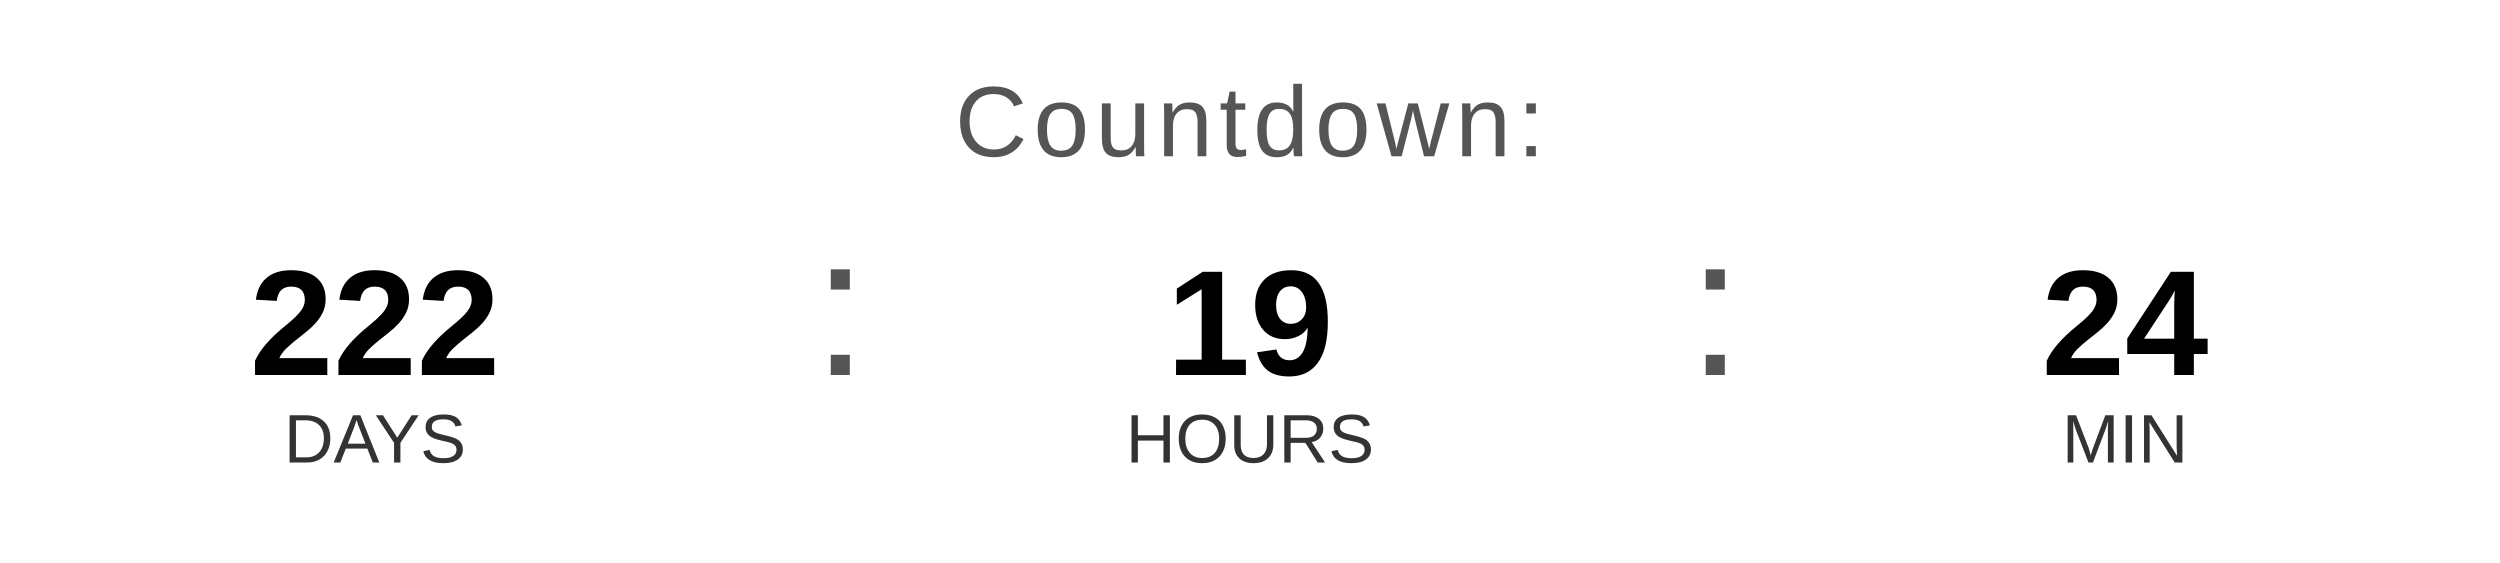
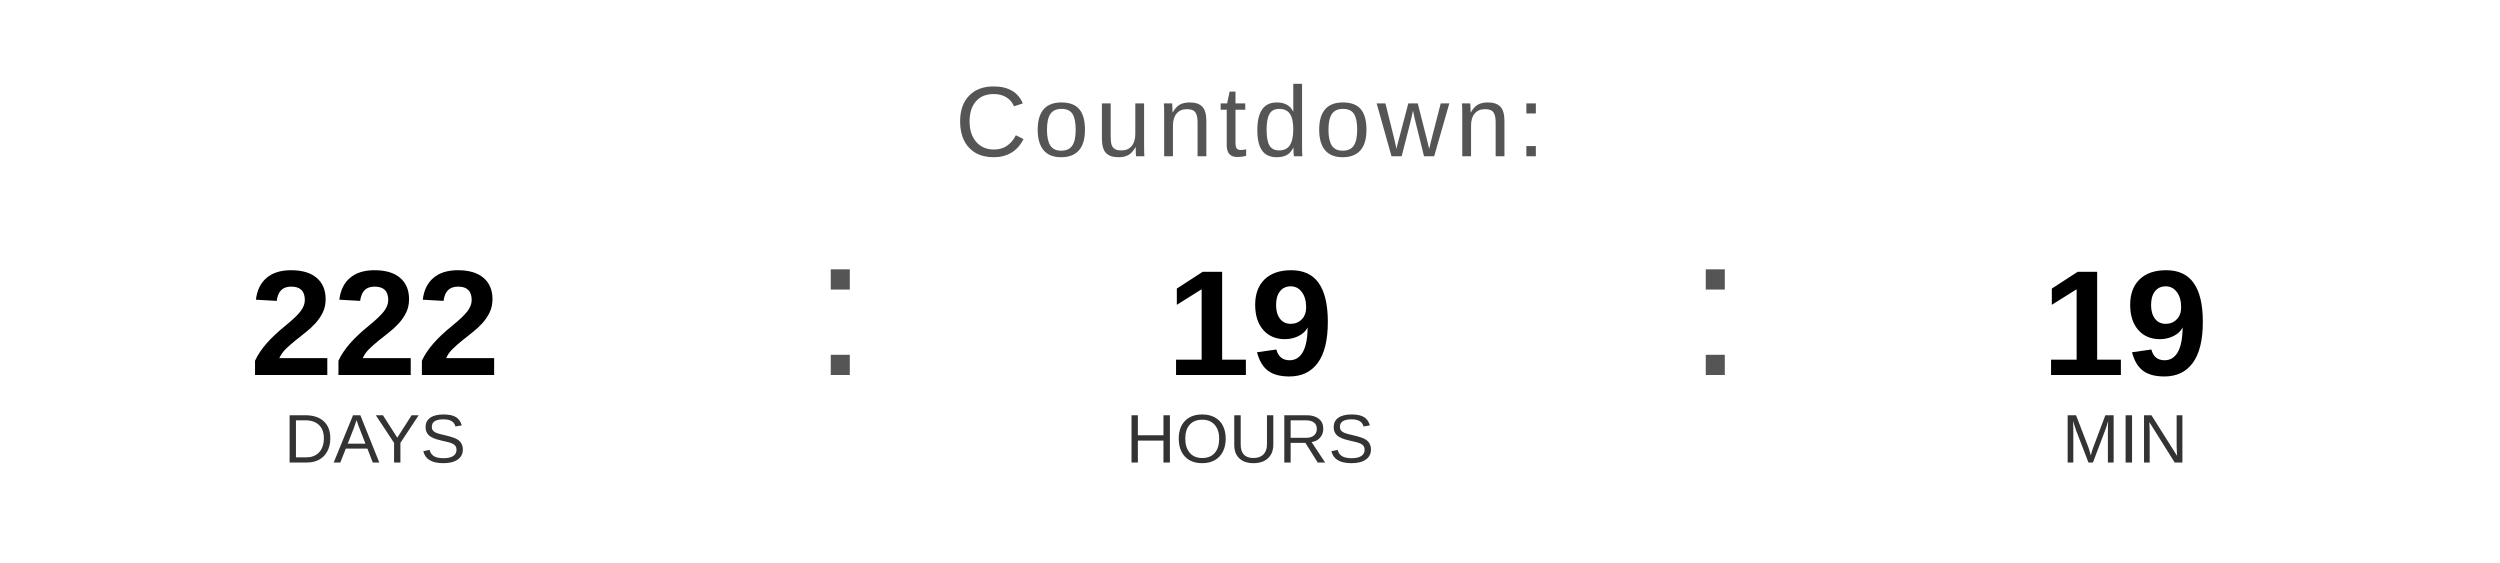
<svg xmlns="http://www.w3.org/2000/svg" width="400" height="90" viewBox="0 0 400 90">
  <text x="200" y="25" font-family="Arial, Helvetica, sans-serif" font-size="16" fill="#555555" text-anchor="middle" letter-spacing="1">
    Countdown:
  </text>
  <text x="60" y="60" font-family="Arial, Helvetica, sans-serif" font-size="24" font-weight="bold" fill="#000000" text-anchor="middle">222</text>
  <text x="60" y="74" font-family="Arial, Helvetica, sans-serif" font-size="11" fill="#333333" text-anchor="middle">DAYS</text>
  <text x="130" y="60" font-family="Arial, sans-serif" font-size="32" fill="#555555">:</text>
  <text x="200" y="60" font-family="Arial, Helvetica, sans-serif" font-size="24" font-weight="bold" fill="#000000" text-anchor="middle">19</text>
  <text x="200" y="74" font-family="Arial, Helvetica, sans-serif" font-size="11" fill="#333333" text-anchor="middle">HOURS</text>
  <text x="270" y="60" font-family="Arial, sans-serif" font-size="32" fill="#555555">:</text>
-   <text x="340" y="60" font-family="Arial, Helvetica, sans-serif" font-size="24" font-weight="bold" fill="#000000" text-anchor="middle">24</text>
+   <text x="340" y="60" font-family="Arial, Helvetica, sans-serif" font-size="24" font-weight="bold" fill="#000000" text-anchor="middle">19</text>
  <text x="340" y="74" font-family="Arial, Helvetica, sans-serif" font-size="11" fill="#333333" text-anchor="middle">MIN</text>
</svg>
